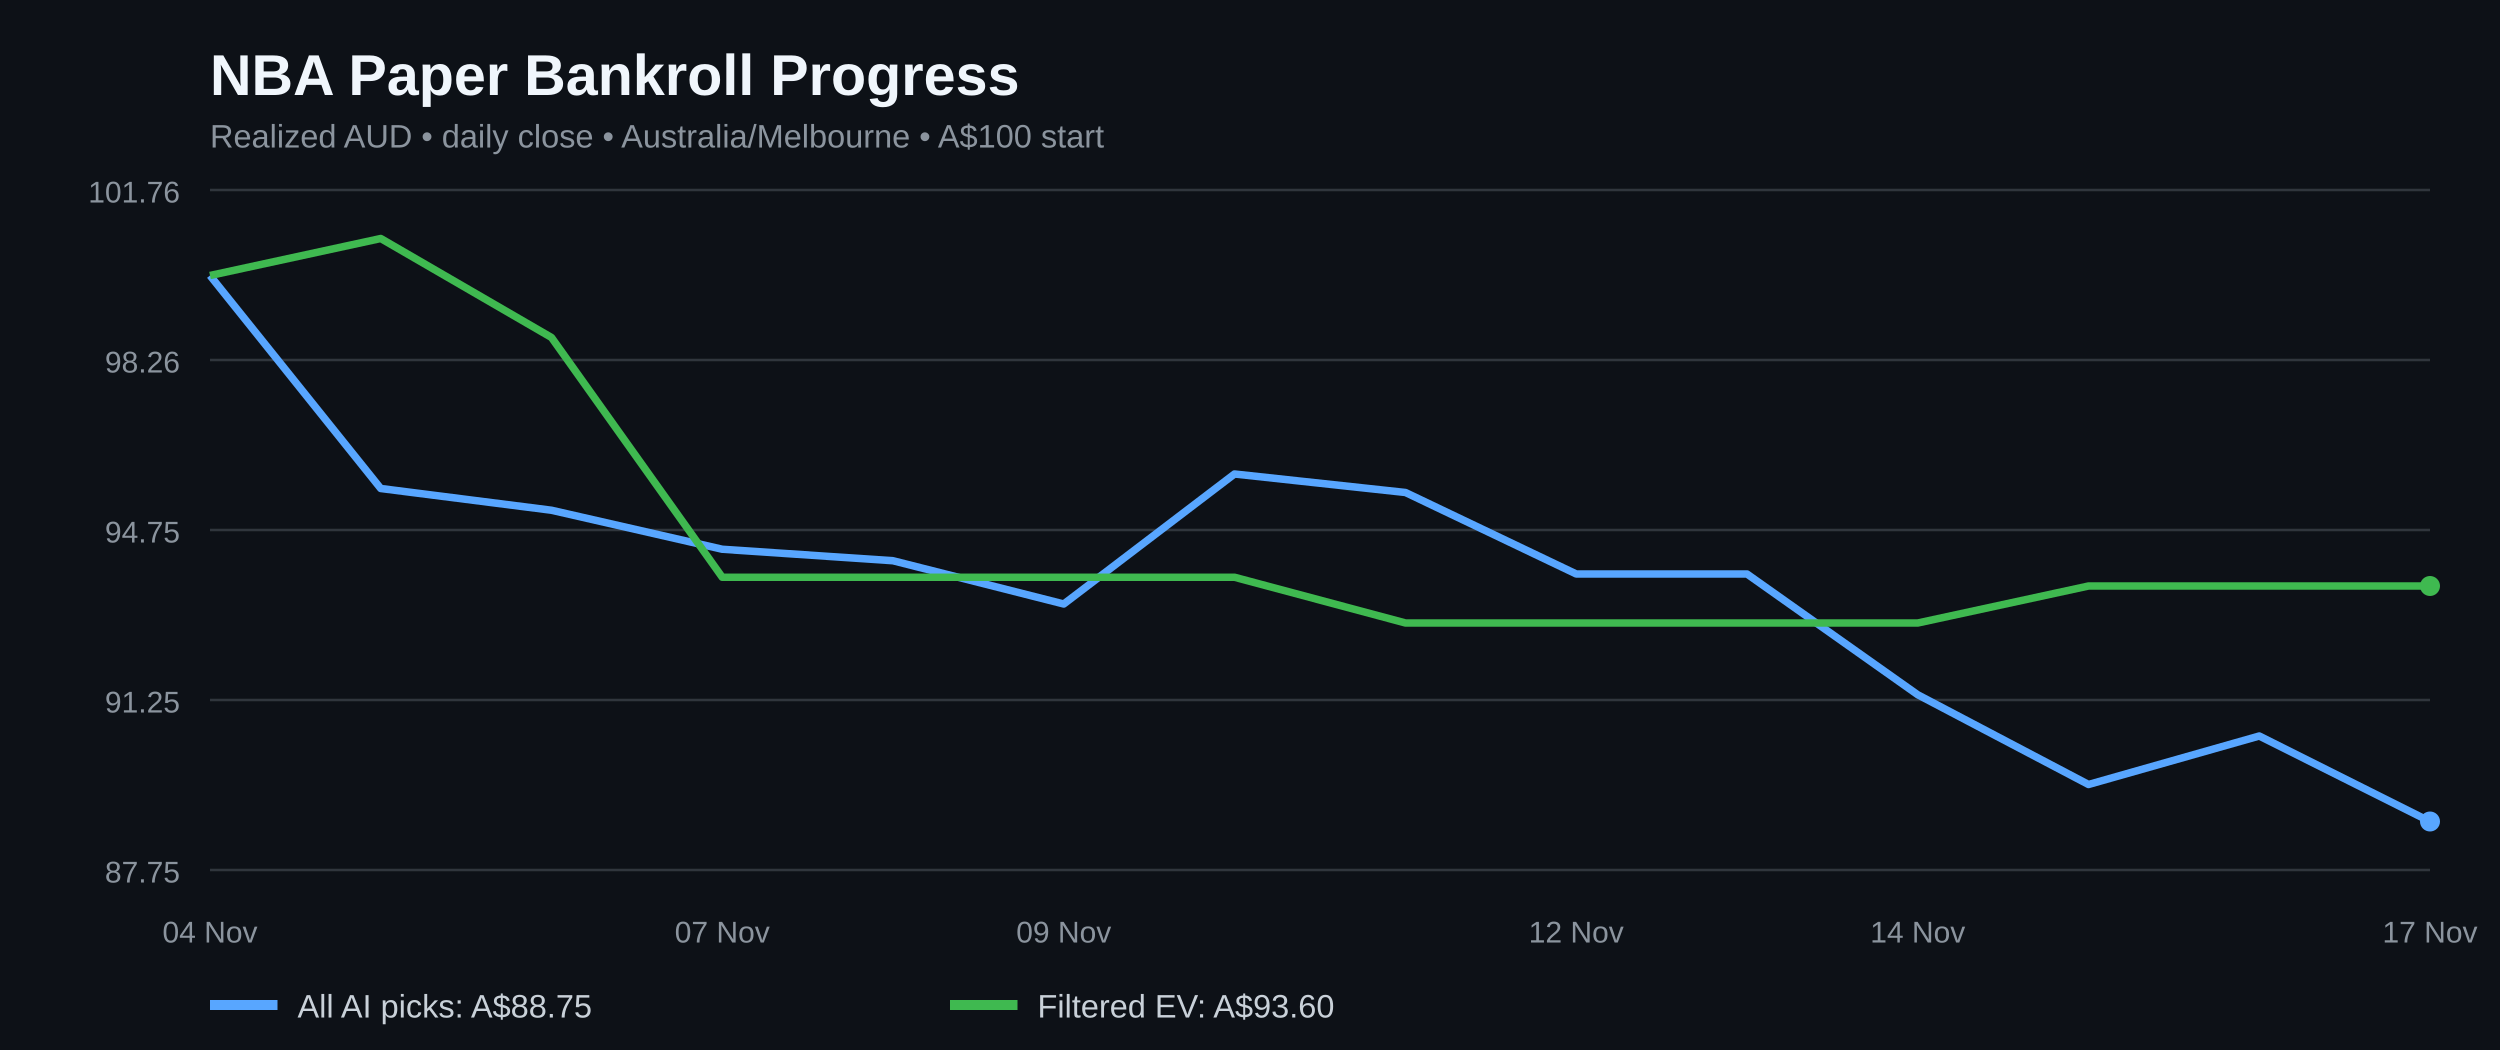
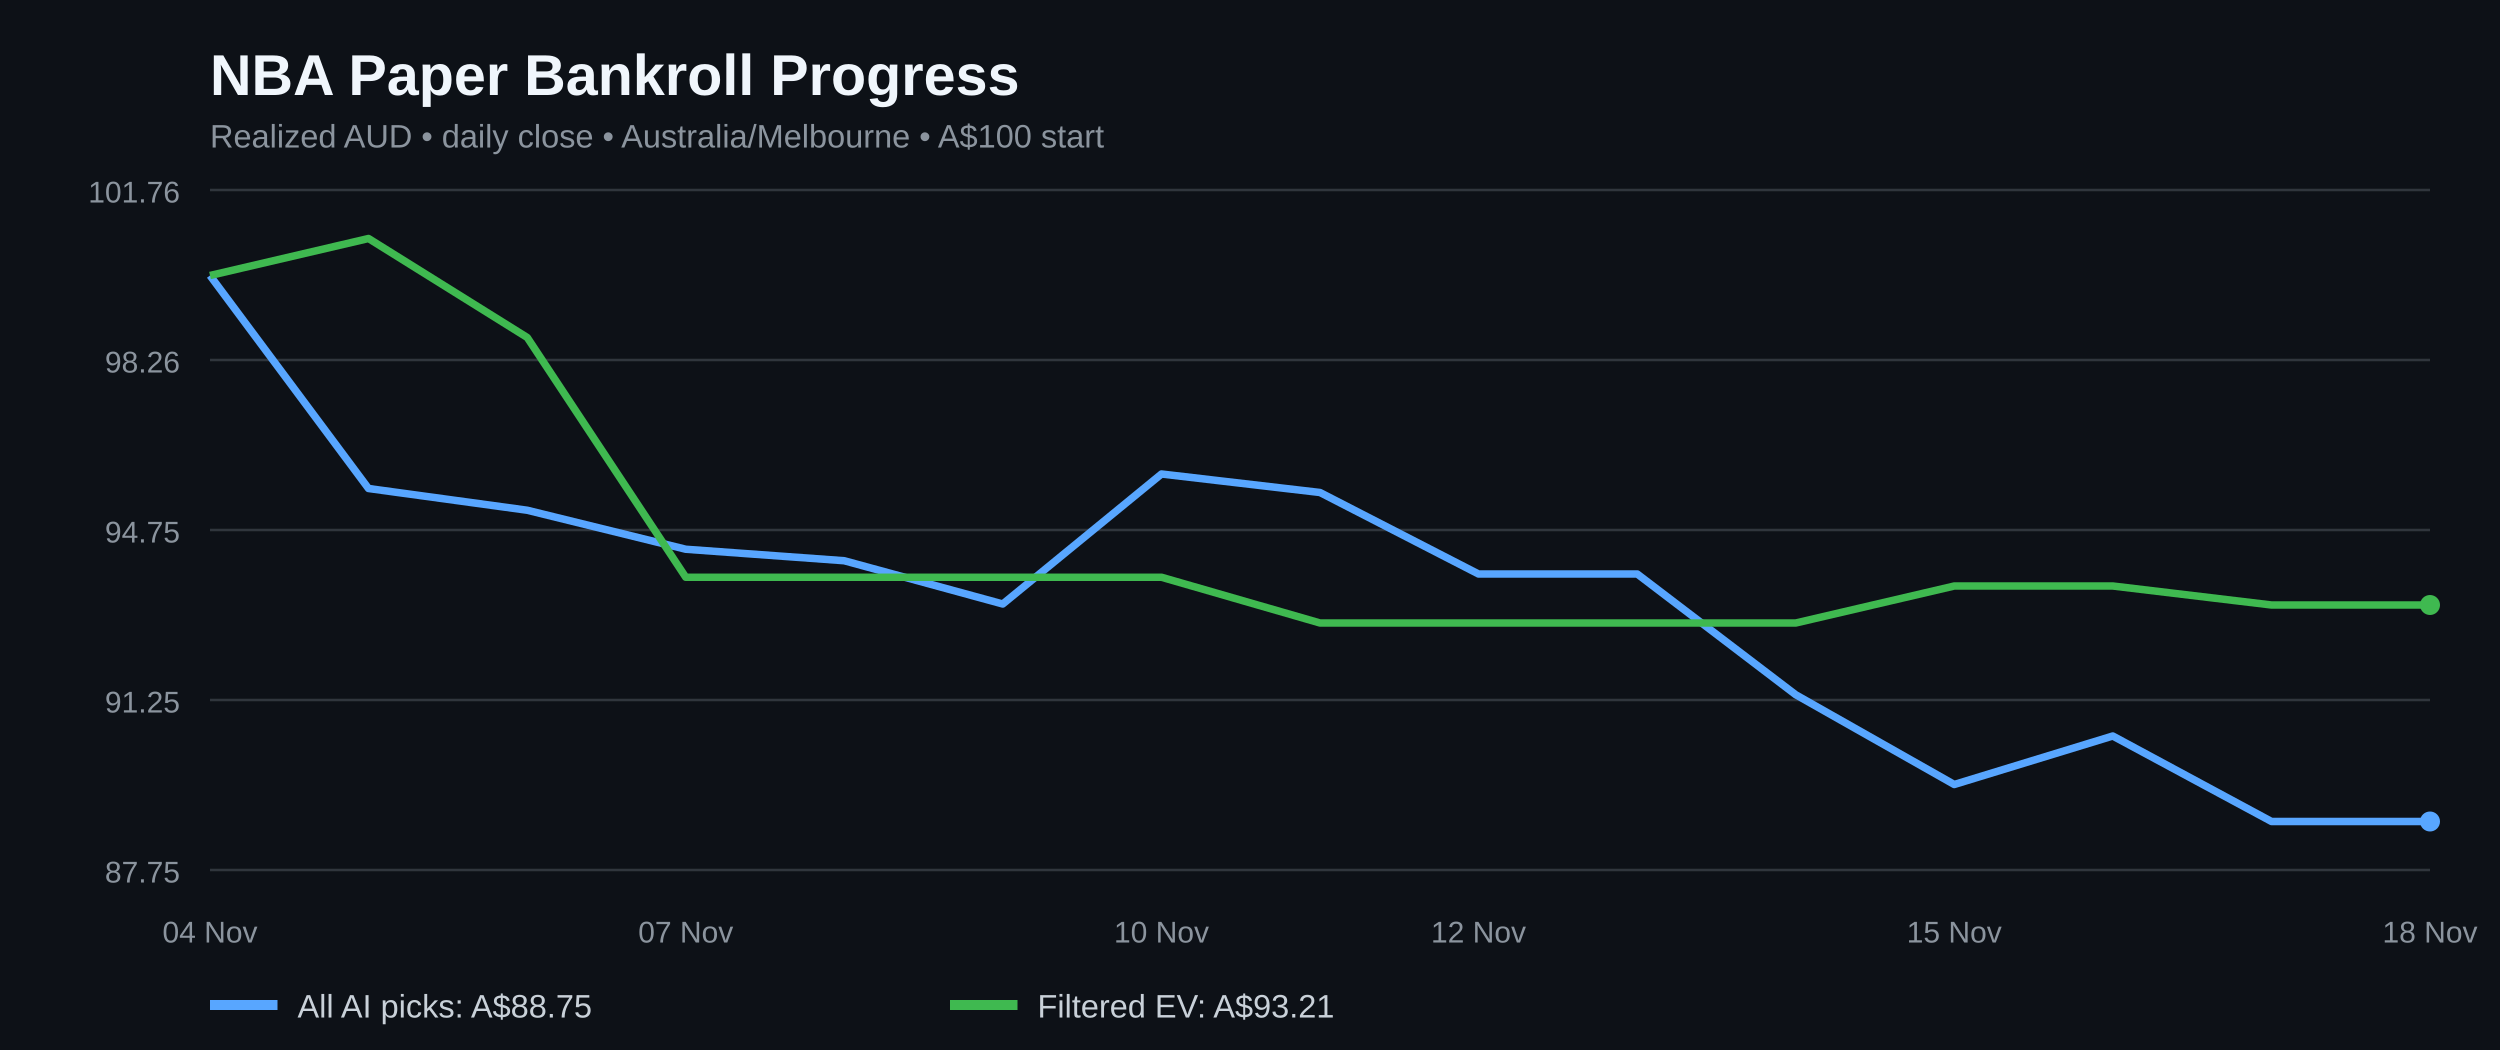
<svg xmlns="http://www.w3.org/2000/svg" width="1000" height="420" viewBox="0 0 1000 420" role="img" aria-label="NBA paper bankroll history for all AI picks and filtered positive EV bets">
  <rect width="100%" height="100%" fill="#0d1117" />
  <text x="84" y="38" fill="#f0f6fc" font-family="Arial,sans-serif" font-size="23" font-weight="bold">NBA Paper Bankroll Progress</text>
  <text x="84" y="59" fill="#8b949e" font-family="Arial,sans-serif" font-size="13">Realized AUD • daily close • Australia/Melbourne • A$100 start</text>
  <line x1="84" x2="972" y1="348.0" y2="348.0" stroke="#30363d" />
  <text x="72" y="353.0" fill="#8b949e" text-anchor="end" font-family="Arial,sans-serif" font-size="12">87.75</text>
  <line x1="84" x2="972" y1="280.0" y2="280.0" stroke="#30363d" />
  <text x="72" y="285.0" fill="#8b949e" text-anchor="end" font-family="Arial,sans-serif" font-size="12">91.25</text>
  <line x1="84" x2="972" y1="212.0" y2="212.0" stroke="#30363d" />
  <text x="72" y="217.0" fill="#8b949e" text-anchor="end" font-family="Arial,sans-serif" font-size="12">94.75</text>
  <line x1="84" x2="972" y1="144.0" y2="144.0" stroke="#30363d" />
  <text x="72" y="149.0" fill="#8b949e" text-anchor="end" font-family="Arial,sans-serif" font-size="12">98.26</text>
  <line x1="84" x2="972" y1="76.0" y2="76.0" stroke="#30363d" />
  <text x="72" y="81.0" fill="#8b949e" text-anchor="end" font-family="Arial,sans-serif" font-size="12">101.76</text>
-   <polyline fill="none" stroke="#58a6ff" stroke-width="3" stroke-linejoin="round" points="84.0,110.2 152.3,195.4 220.6,204.1 288.9,219.7 357.2,224.3 425.5,241.6 493.8,189.6 562.2,197.0 630.5,229.6 698.8,229.6 767.1,277.9 835.4,313.8 903.7,294.4 972.0,328.6" />
-   <polyline fill="none" stroke="#3fb950" stroke-width="3" stroke-linejoin="round" points="84.0,110.2 152.3,95.4 220.6,135.0 288.9,230.9 357.2,230.9 425.5,230.9 493.8,230.9 562.2,249.2 630.5,249.2 698.8,249.2 767.1,249.2 835.4,234.4 903.7,234.4 972.0,234.4" />
+   <polyline fill="none" stroke="#58a6ff" stroke-width="3" stroke-linejoin="round" points="84.0,110.2 147.4,195.4 210.9,204.1 274.3,219.7 337.7,224.3 401.1,241.6 464.6,189.6 528.0,197.0 591.4,229.6 654.9,229.6 718.3,277.9 781.7,313.8 845.1,294.4 908.6,328.6 972.0,328.6" />
+   <polyline fill="none" stroke="#3fb950" stroke-width="3" stroke-linejoin="round" points="84.0,110.2 147.4,95.4 210.9,135.0 274.3,230.9 337.7,230.9 401.1,230.9 464.6,230.9 528.0,249.2 591.4,249.2 654.9,249.2 718.3,249.2 781.7,234.4 845.1,234.4 908.6,242.0 972.0,242.0" />
  <circle cx="972.0" cy="328.6" r="4" fill="#58a6ff" />
-   <circle cx="972.0" cy="234.4" r="4" fill="#3fb950" />
+   <circle cx="972.0" cy="242.0" r="4" fill="#3fb950" />
  <text x="84.0" y="377" text-anchor="middle" fill="#8b949e" font-family="Arial,sans-serif" font-size="12">04 Nov</text>
-   <text x="288.9" y="377" text-anchor="middle" fill="#8b949e" font-family="Arial,sans-serif" font-size="12">07 Nov</text>
-   <text x="425.5" y="377" text-anchor="middle" fill="#8b949e" font-family="Arial,sans-serif" font-size="12">09 Nov</text>
-   <text x="630.5" y="377" text-anchor="middle" fill="#8b949e" font-family="Arial,sans-serif" font-size="12">12 Nov</text>
-   <text x="767.1" y="377" text-anchor="middle" fill="#8b949e" font-family="Arial,sans-serif" font-size="12">14 Nov</text>
-   <text x="972.0" y="377" text-anchor="middle" fill="#8b949e" font-family="Arial,sans-serif" font-size="12">17 Nov</text>
+   <text x="274.3" y="377" text-anchor="middle" fill="#8b949e" font-family="Arial,sans-serif" font-size="12">07 Nov</text>
+   <text x="464.6" y="377" text-anchor="middle" fill="#8b949e" font-family="Arial,sans-serif" font-size="12">10 Nov</text>
+   <text x="591.4" y="377" text-anchor="middle" fill="#8b949e" font-family="Arial,sans-serif" font-size="12">12 Nov</text>
+   <text x="781.7" y="377" text-anchor="middle" fill="#8b949e" font-family="Arial,sans-serif" font-size="12">15 Nov</text>
+   <text x="972.0" y="377" text-anchor="middle" fill="#8b949e" font-family="Arial,sans-serif" font-size="12">18 Nov</text>
  <line x1="84" y1="402" x2="111" y2="402" stroke="#58a6ff" stroke-width="4" />
  <text x="119" y="407" fill="#c9d1d9" font-family="Arial,sans-serif" font-size="13">All AI picks: A$88.75</text>
  <line x1="380" y1="402" x2="407" y2="402" stroke="#3fb950" stroke-width="4" />
-   <text x="415" y="407" fill="#c9d1d9" font-family="Arial,sans-serif" font-size="13">Filtered EV: A$93.60</text>
+   <text x="415" y="407" fill="#c9d1d9" font-family="Arial,sans-serif" font-size="13">Filtered EV: A$93.21</text>
</svg>
